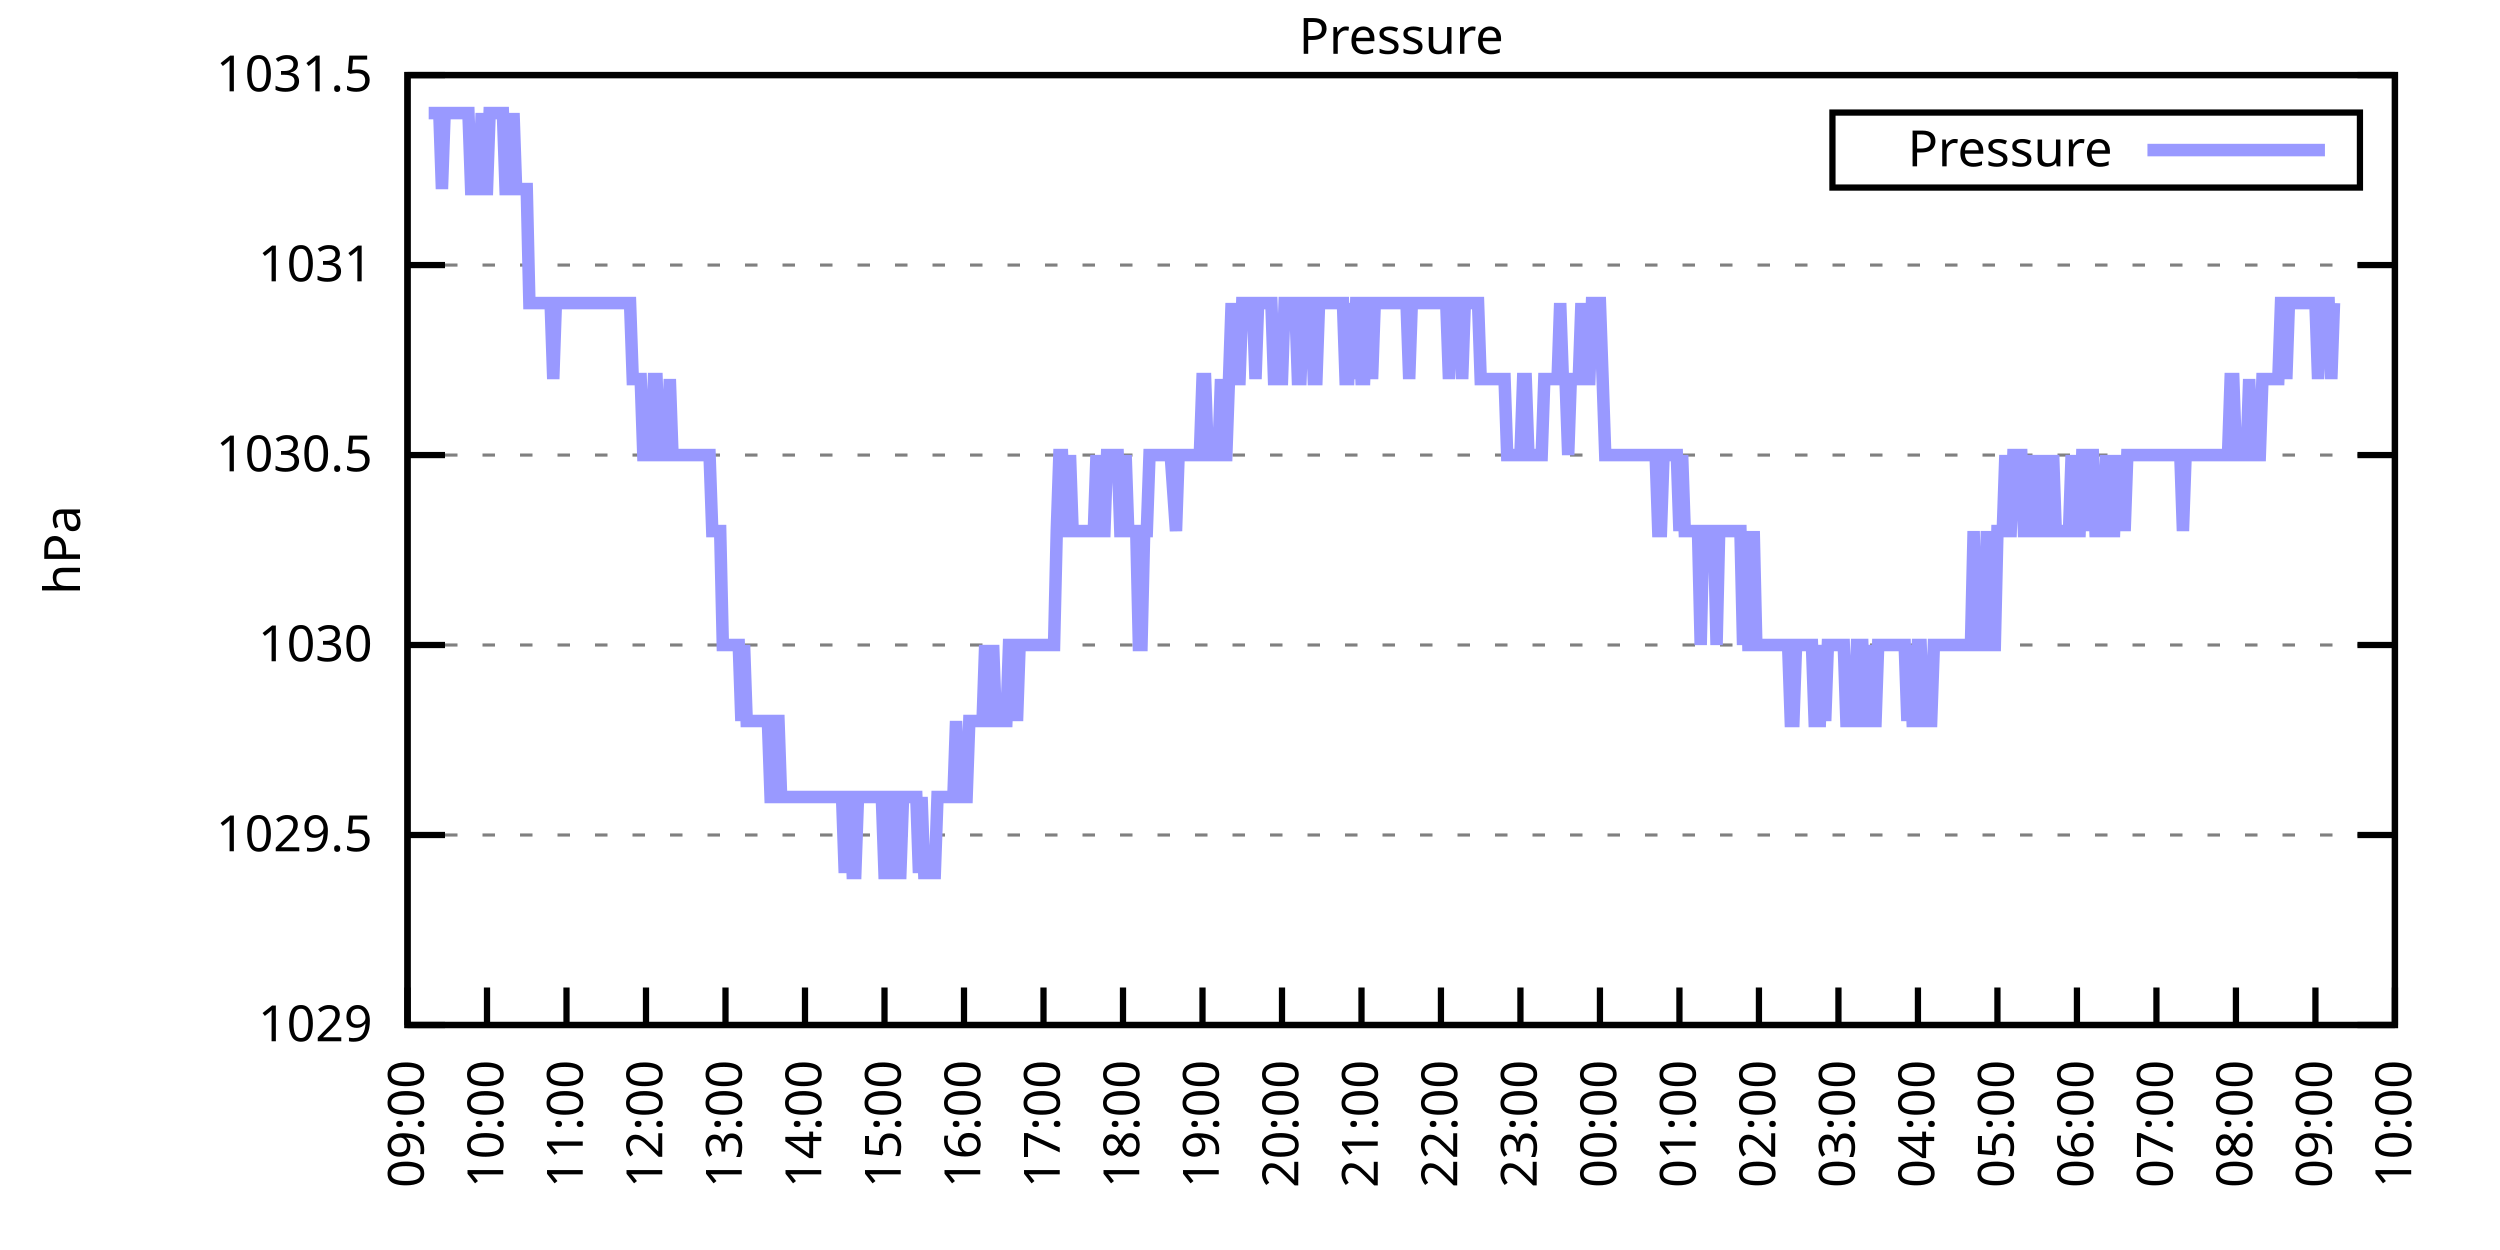
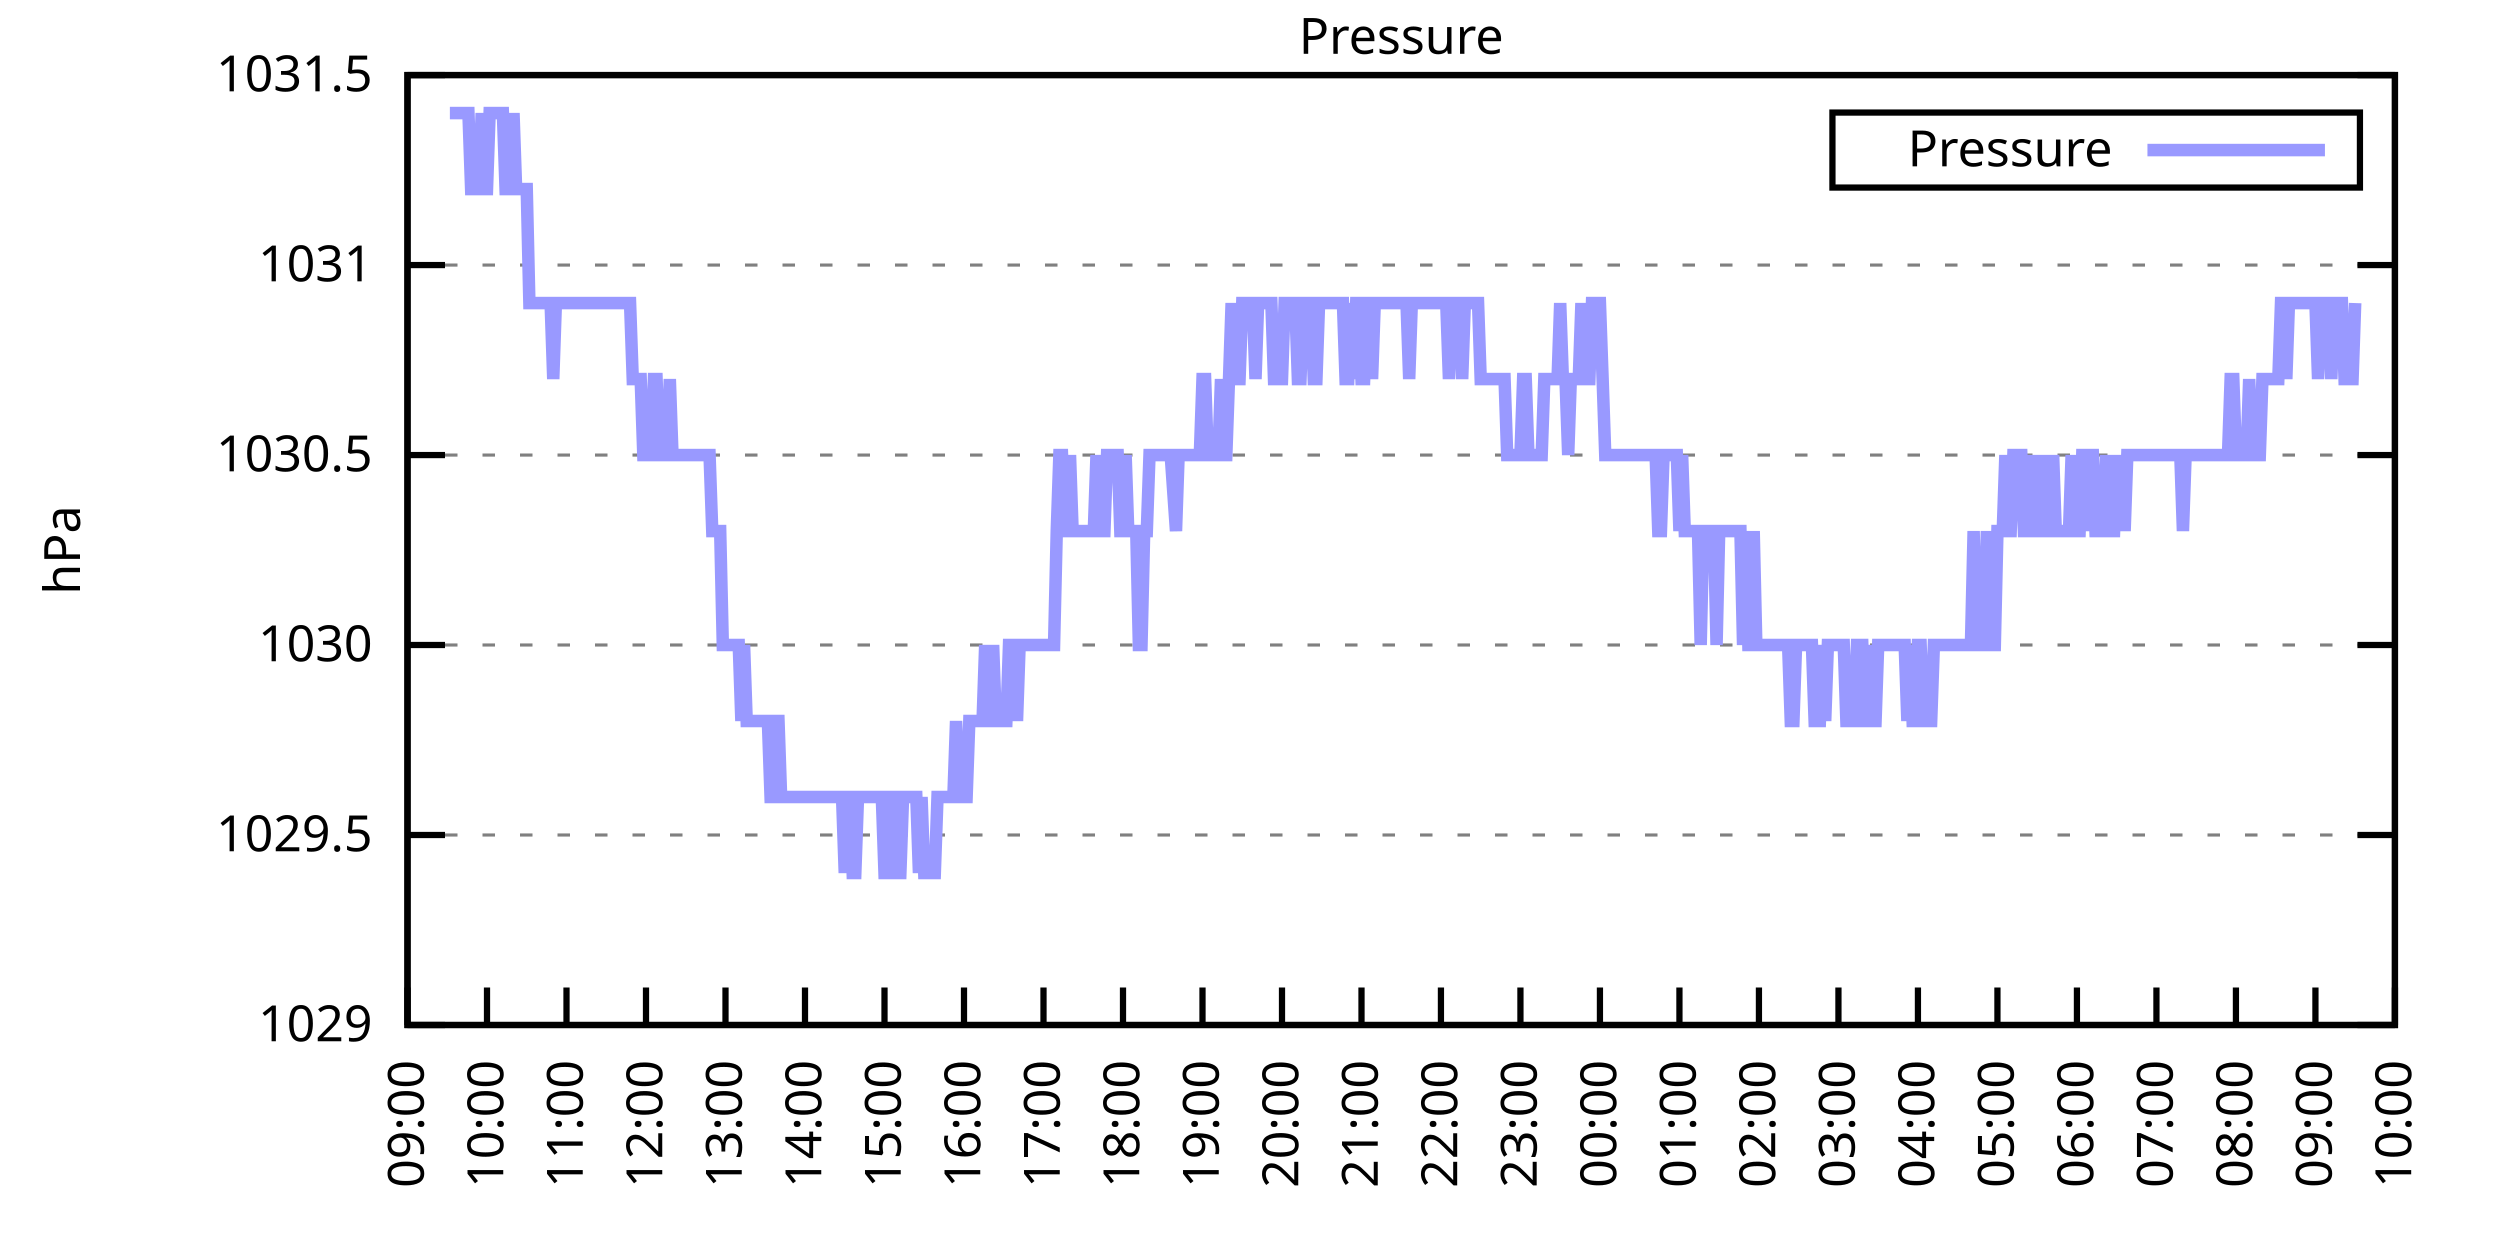
<svg xmlns="http://www.w3.org/2000/svg" xmlns:xlink="http://www.w3.org/1999/xlink" width="400" height="200" viewBox="0 0 400 200">
  <g id="gnuplot_canvas">
    <rect x="0" y="0" width="400" height="200" fill="none" />
    <defs>
      <circle id="gpDot" r="0.5" stroke-width="0.5" stroke="currentColor" />
      <path id="gpPt0" stroke-width="0.333" stroke="currentColor" d="M-1,0 h2 M0,-1 v2" />
      <path id="gpPt1" stroke-width="0.333" stroke="currentColor" d="M-1,-1 L1,1 M1,-1 L-1,1" />
      <path id="gpPt2" stroke-width="0.333" stroke="currentColor" d="M-1,0 L1,0 M0,-1 L0,1 M-1,-1 L1,1 M-1,1 L1,-1" />
      <rect id="gpPt3" stroke-width="0.333" stroke="currentColor" x="-1" y="-1" width="2" height="2" />
      <rect id="gpPt4" stroke-width="0.333" stroke="currentColor" fill="currentColor" x="-1" y="-1" width="2" height="2" />
      <circle id="gpPt5" stroke-width="0.333" stroke="currentColor" cx="0" cy="0" r="1" />
      <use xlink:href="#gpPt5" id="gpPt6" fill="currentColor" stroke="none" />
      <path id="gpPt7" stroke-width="0.333" stroke="currentColor" d="M0,-1.33 L-1.33,0.67 L1.33,0.67 z" />
      <use xlink:href="#gpPt7" id="gpPt8" fill="currentColor" stroke="none" />
      <use xlink:href="#gpPt7" id="gpPt9" stroke="currentColor" transform="rotate(180)" />
      <use xlink:href="#gpPt9" id="gpPt10" fill="currentColor" stroke="none" />
      <use xlink:href="#gpPt3" id="gpPt11" stroke="currentColor" transform="rotate(45)" />
      <use xlink:href="#gpPt11" id="gpPt12" fill="currentColor" stroke="none" />
      <path id="gpPt13" stroke-width="0.333" stroke="currentColor" d="M0,1.330 L1.265,0.411 L0.782,-1.067 L-0.782,-1.076 L-1.265,0.411 z" />
      <use xlink:href="#gpPt13" id="gpPt14" fill="currentColor" stroke="none" />
      <filter id="textbox" filterUnits="objectBoundingBox" x="0" y="0" height="1" width="1">
        <feFlood flood-color="white" flood-opacity="1" result="bgnd" />
        <feComposite in="SourceGraphic" in2="bgnd" operator="atop" />
      </filter>
      <filter id="greybox" filterUnits="objectBoundingBox" x="0" y="0" height="1" width="1">
        <feFlood flood-color="lightgrey" flood-opacity="1" result="grey" />
        <feComposite in="SourceGraphic" in2="grey" operator="atop" />
      </filter>
    </defs>
    <g fill="none" color="white" stroke="currentColor" stroke-width="1.00" stroke-linecap="butt" stroke-linejoin="miter">
</g>
    <g fill="none" color="black" stroke="currentColor" stroke-width="1.00" stroke-linecap="butt" stroke-linejoin="miter">
      <g stroke="none" shape-rendering="crispEdges">
        <polygon fill="rgb(255, 255, 255)" points="65.20,164.00 383.18,164.00 383.18,12.02 65.20,12.02 " />
      </g>
    </g>
    <g fill="none" color="black" stroke="currentColor" stroke-width="1.00" stroke-linecap="butt" stroke-linejoin="miter">
</g>
    <g fill="none" color="black" stroke="black" stroke-width="0.50" stroke-linecap="butt" stroke-linejoin="miter">
</g>
    <g fill="none" color="gray" stroke="currentColor" stroke-width="0.50" stroke-linecap="butt" stroke-linejoin="miter">
      <path stroke="gray" stroke-dasharray="2,4" class="gridline" d="M65.20,164.00 L383.19,164.00  " />
    </g>
    <g fill="none" color="gray" stroke="gray" stroke-width="1.00" stroke-linecap="butt" stroke-linejoin="miter">
</g>
    <g fill="none" color="black" stroke="currentColor" stroke-width="1.00" stroke-linecap="butt" stroke-linejoin="miter">
      <path stroke="black" d="M65.20,164.00 L71.20,164.00 M383.19,164.00 L377.19,164.00  " />
      <g transform="translate(59.60,166.60)" stroke="none" fill="black" font-family="Sans" font-size="8.00" text-anchor="end">
        <text>
          <tspan font-family="Sans"> 1029</tspan>
        </text>
      </g>
    </g>
    <g fill="none" color="black" stroke="currentColor" stroke-width="1.00" stroke-linecap="butt" stroke-linejoin="miter">
</g>
    <g fill="none" color="black" stroke="black" stroke-width="0.50" stroke-linecap="butt" stroke-linejoin="miter">
</g>
    <g fill="none" color="gray" stroke="currentColor" stroke-width="0.50" stroke-linecap="butt" stroke-linejoin="miter">
      <path stroke="gray" stroke-dasharray="2,4" class="gridline" d="M65.20,133.60 L383.19,133.60  " />
    </g>
    <g fill="none" color="gray" stroke="gray" stroke-width="1.00" stroke-linecap="butt" stroke-linejoin="miter">
</g>
    <g fill="none" color="black" stroke="currentColor" stroke-width="1.00" stroke-linecap="butt" stroke-linejoin="miter">
      <path stroke="black" d="M65.20,133.60 L71.20,133.60 M383.19,133.60 L377.19,133.60  " />
      <g transform="translate(59.60,136.20)" stroke="none" fill="black" font-family="Sans" font-size="8.00" text-anchor="end">
        <text>
          <tspan font-family="Sans"> 1029.5</tspan>
        </text>
      </g>
    </g>
    <g fill="none" color="black" stroke="currentColor" stroke-width="1.00" stroke-linecap="butt" stroke-linejoin="miter">
</g>
    <g fill="none" color="black" stroke="black" stroke-width="0.50" stroke-linecap="butt" stroke-linejoin="miter">
</g>
    <g fill="none" color="gray" stroke="currentColor" stroke-width="0.50" stroke-linecap="butt" stroke-linejoin="miter">
      <path stroke="gray" stroke-dasharray="2,4" class="gridline" d="M65.20,103.20 L383.19,103.20  " />
    </g>
    <g fill="none" color="gray" stroke="gray" stroke-width="1.00" stroke-linecap="butt" stroke-linejoin="miter">
</g>
    <g fill="none" color="black" stroke="currentColor" stroke-width="1.00" stroke-linecap="butt" stroke-linejoin="miter">
      <path stroke="black" d="M65.20,103.20 L71.20,103.20 M383.19,103.20 L377.19,103.20  " />
      <g transform="translate(59.60,105.80)" stroke="none" fill="black" font-family="Sans" font-size="8.00" text-anchor="end">
        <text>
          <tspan font-family="Sans"> 1030</tspan>
        </text>
      </g>
    </g>
    <g fill="none" color="black" stroke="currentColor" stroke-width="1.00" stroke-linecap="butt" stroke-linejoin="miter">
</g>
    <g fill="none" color="black" stroke="black" stroke-width="0.50" stroke-linecap="butt" stroke-linejoin="miter">
</g>
    <g fill="none" color="gray" stroke="currentColor" stroke-width="0.50" stroke-linecap="butt" stroke-linejoin="miter">
      <path stroke="gray" stroke-dasharray="2,4" class="gridline" d="M65.20,72.81 L383.19,72.81  " />
    </g>
    <g fill="none" color="gray" stroke="gray" stroke-width="1.00" stroke-linecap="butt" stroke-linejoin="miter">
</g>
    <g fill="none" color="black" stroke="currentColor" stroke-width="1.00" stroke-linecap="butt" stroke-linejoin="miter">
      <path stroke="black" d="M65.20,72.81 L71.20,72.81 M383.19,72.81 L377.19,72.81  " />
      <g transform="translate(59.60,75.41)" stroke="none" fill="black" font-family="Sans" font-size="8.00" text-anchor="end">
        <text>
          <tspan font-family="Sans"> 1030.5</tspan>
        </text>
      </g>
    </g>
    <g fill="none" color="black" stroke="currentColor" stroke-width="1.00" stroke-linecap="butt" stroke-linejoin="miter">
</g>
    <g fill="none" color="black" stroke="black" stroke-width="0.50" stroke-linecap="butt" stroke-linejoin="miter">
</g>
    <g fill="none" color="gray" stroke="currentColor" stroke-width="0.50" stroke-linecap="butt" stroke-linejoin="miter">
      <path stroke="gray" stroke-dasharray="2,4" class="gridline" d="M65.20,42.41 L383.19,42.41  " />
    </g>
    <g fill="none" color="gray" stroke="gray" stroke-width="1.00" stroke-linecap="butt" stroke-linejoin="miter">
</g>
    <g fill="none" color="black" stroke="currentColor" stroke-width="1.00" stroke-linecap="butt" stroke-linejoin="miter">
      <path stroke="black" d="M65.20,42.41 L71.20,42.41 M383.19,42.41 L377.19,42.41  " />
      <g transform="translate(59.60,45.01)" stroke="none" fill="black" font-family="Sans" font-size="8.00" text-anchor="end">
        <text>
          <tspan font-family="Sans"> 1031</tspan>
        </text>
      </g>
    </g>
    <g fill="none" color="black" stroke="currentColor" stroke-width="1.00" stroke-linecap="butt" stroke-linejoin="miter">
</g>
    <g fill="none" color="black" stroke="black" stroke-width="0.50" stroke-linecap="butt" stroke-linejoin="miter">
</g>
    <g fill="none" color="gray" stroke="currentColor" stroke-width="0.50" stroke-linecap="butt" stroke-linejoin="miter">
      <path stroke="gray" stroke-dasharray="2,4" class="gridline" d="M65.20,12.01 L383.19,12.01  " />
    </g>
    <g fill="none" color="gray" stroke="gray" stroke-width="1.00" stroke-linecap="butt" stroke-linejoin="miter">
</g>
    <g fill="none" color="black" stroke="currentColor" stroke-width="1.00" stroke-linecap="butt" stroke-linejoin="miter">
      <path stroke="black" d="M65.20,12.01 L71.20,12.01 M383.19,12.01 L377.19,12.01  " />
      <g transform="translate(59.60,14.61)" stroke="none" fill="black" font-family="Sans" font-size="8.00" text-anchor="end">
        <text>
          <tspan font-family="Sans"> 1031.5</tspan>
        </text>
      </g>
    </g>
    <g fill="none" color="black" stroke="currentColor" stroke-width="1.00" stroke-linecap="butt" stroke-linejoin="miter">
      <path stroke="black" d="M65.20,164.00 L65.20,158.00  " />
      <g transform="translate(67.80,169.60) rotate(270.00)" stroke="none" fill="black" font-family="Sans" font-size="8.00" text-anchor="end">
        <text>
          <tspan font-family="Sans">09:00</tspan>
        </text>
      </g>
    </g>
    <g fill="none" color="black" stroke="currentColor" stroke-width="1.00" stroke-linecap="butt" stroke-linejoin="miter">
      <path stroke="black" d="M77.92,164.00 L77.92,158.00  " />
      <g transform="translate(80.52,169.60) rotate(270.00)" stroke="none" fill="black" font-family="Sans" font-size="8.00" text-anchor="end">
        <text>
          <tspan font-family="Sans">10:00</tspan>
        </text>
      </g>
    </g>
    <g fill="none" color="black" stroke="currentColor" stroke-width="1.00" stroke-linecap="butt" stroke-linejoin="miter">
      <path stroke="black" d="M90.64,164.00 L90.64,158.00  " />
      <g transform="translate(93.24,169.60) rotate(270.00)" stroke="none" fill="black" font-family="Sans" font-size="8.00" text-anchor="end">
        <text>
          <tspan font-family="Sans">11:00</tspan>
        </text>
      </g>
    </g>
    <g fill="none" color="black" stroke="currentColor" stroke-width="1.00" stroke-linecap="butt" stroke-linejoin="miter">
      <path stroke="black" d="M103.36,164.00 L103.36,158.00  " />
      <g transform="translate(105.96,169.60) rotate(270.00)" stroke="none" fill="black" font-family="Sans" font-size="8.00" text-anchor="end">
        <text>
          <tspan font-family="Sans">12:00</tspan>
        </text>
      </g>
    </g>
    <g fill="none" color="black" stroke="currentColor" stroke-width="1.00" stroke-linecap="butt" stroke-linejoin="miter">
      <path stroke="black" d="M116.08,164.00 L116.08,158.00  " />
      <g transform="translate(118.68,169.60) rotate(270.00)" stroke="none" fill="black" font-family="Sans" font-size="8.00" text-anchor="end">
        <text>
          <tspan font-family="Sans">13:00</tspan>
        </text>
      </g>
    </g>
    <g fill="none" color="black" stroke="currentColor" stroke-width="1.00" stroke-linecap="butt" stroke-linejoin="miter">
      <path stroke="black" d="M128.80,164.00 L128.80,158.00  " />
      <g transform="translate(131.40,169.60) rotate(270.00)" stroke="none" fill="black" font-family="Sans" font-size="8.00" text-anchor="end">
        <text>
          <tspan font-family="Sans">14:00</tspan>
        </text>
      </g>
    </g>
    <g fill="none" color="black" stroke="currentColor" stroke-width="1.00" stroke-linecap="butt" stroke-linejoin="miter">
      <path stroke="black" d="M141.52,164.00 L141.52,158.00  " />
      <g transform="translate(144.12,169.60) rotate(270.00)" stroke="none" fill="black" font-family="Sans" font-size="8.00" text-anchor="end">
        <text>
          <tspan font-family="Sans">15:00</tspan>
        </text>
      </g>
    </g>
    <g fill="none" color="black" stroke="currentColor" stroke-width="1.00" stroke-linecap="butt" stroke-linejoin="miter">
      <path stroke="black" d="M154.24,164.00 L154.24,158.00  " />
      <g transform="translate(156.84,169.60) rotate(270.00)" stroke="none" fill="black" font-family="Sans" font-size="8.00" text-anchor="end">
        <text>
          <tspan font-family="Sans">16:00</tspan>
        </text>
      </g>
    </g>
    <g fill="none" color="black" stroke="currentColor" stroke-width="1.00" stroke-linecap="butt" stroke-linejoin="miter">
      <path stroke="black" d="M166.96,164.00 L166.96,158.00  " />
      <g transform="translate(169.56,169.60) rotate(270.00)" stroke="none" fill="black" font-family="Sans" font-size="8.00" text-anchor="end">
        <text>
          <tspan font-family="Sans">17:00</tspan>
        </text>
      </g>
    </g>
    <g fill="none" color="black" stroke="currentColor" stroke-width="1.00" stroke-linecap="butt" stroke-linejoin="miter">
      <path stroke="black" d="M179.68,164.00 L179.68,158.00  " />
      <g transform="translate(182.28,169.60) rotate(270.00)" stroke="none" fill="black" font-family="Sans" font-size="8.00" text-anchor="end">
        <text>
          <tspan font-family="Sans">18:00</tspan>
        </text>
      </g>
    </g>
    <g fill="none" color="black" stroke="currentColor" stroke-width="1.00" stroke-linecap="butt" stroke-linejoin="miter">
      <path stroke="black" d="M192.40,164.00 L192.40,158.00  " />
      <g transform="translate(195.00,169.60) rotate(270.00)" stroke="none" fill="black" font-family="Sans" font-size="8.00" text-anchor="end">
        <text>
          <tspan font-family="Sans">19:00</tspan>
        </text>
      </g>
    </g>
    <g fill="none" color="black" stroke="currentColor" stroke-width="1.00" stroke-linecap="butt" stroke-linejoin="miter">
      <path stroke="black" d="M205.12,164.00 L205.12,158.00  " />
      <g transform="translate(207.72,169.60) rotate(270.00)" stroke="none" fill="black" font-family="Sans" font-size="8.00" text-anchor="end">
        <text>
          <tspan font-family="Sans">20:00</tspan>
        </text>
      </g>
    </g>
    <g fill="none" color="black" stroke="currentColor" stroke-width="1.00" stroke-linecap="butt" stroke-linejoin="miter">
      <path stroke="black" d="M217.84,164.00 L217.84,158.00  " />
      <g transform="translate(220.44,169.60) rotate(270.00)" stroke="none" fill="black" font-family="Sans" font-size="8.00" text-anchor="end">
        <text>
          <tspan font-family="Sans">21:00</tspan>
        </text>
      </g>
    </g>
    <g fill="none" color="black" stroke="currentColor" stroke-width="1.00" stroke-linecap="butt" stroke-linejoin="miter">
      <path stroke="black" d="M230.55,164.00 L230.55,158.00  " />
      <g transform="translate(233.15,169.60) rotate(270.00)" stroke="none" fill="black" font-family="Sans" font-size="8.00" text-anchor="end">
        <text>
          <tspan font-family="Sans">22:00</tspan>
        </text>
      </g>
    </g>
    <g fill="none" color="black" stroke="currentColor" stroke-width="1.00" stroke-linecap="butt" stroke-linejoin="miter">
      <path stroke="black" d="M243.27,164.00 L243.27,158.00  " />
      <g transform="translate(245.87,169.60) rotate(270.00)" stroke="none" fill="black" font-family="Sans" font-size="8.00" text-anchor="end">
        <text>
          <tspan font-family="Sans">23:00</tspan>
        </text>
      </g>
    </g>
    <g fill="none" color="black" stroke="currentColor" stroke-width="1.00" stroke-linecap="butt" stroke-linejoin="miter">
      <path stroke="black" d="M255.99,164.00 L255.99,158.00  " />
      <g transform="translate(258.59,169.60) rotate(270.00)" stroke="none" fill="black" font-family="Sans" font-size="8.00" text-anchor="end">
        <text>
          <tspan font-family="Sans">00:00</tspan>
        </text>
      </g>
    </g>
    <g fill="none" color="black" stroke="currentColor" stroke-width="1.00" stroke-linecap="butt" stroke-linejoin="miter">
      <path stroke="black" d="M268.71,164.00 L268.71,158.00  " />
      <g transform="translate(271.31,169.60) rotate(270.00)" stroke="none" fill="black" font-family="Sans" font-size="8.00" text-anchor="end">
        <text>
          <tspan font-family="Sans">01:00</tspan>
        </text>
      </g>
    </g>
    <g fill="none" color="black" stroke="currentColor" stroke-width="1.00" stroke-linecap="butt" stroke-linejoin="miter">
      <path stroke="black" d="M281.43,164.00 L281.43,158.00  " />
      <g transform="translate(284.03,169.60) rotate(270.00)" stroke="none" fill="black" font-family="Sans" font-size="8.00" text-anchor="end">
        <text>
          <tspan font-family="Sans">02:00</tspan>
        </text>
      </g>
    </g>
    <g fill="none" color="black" stroke="currentColor" stroke-width="1.00" stroke-linecap="butt" stroke-linejoin="miter">
      <path stroke="black" d="M294.15,164.00 L294.15,158.00  " />
      <g transform="translate(296.75,169.60) rotate(270.00)" stroke="none" fill="black" font-family="Sans" font-size="8.00" text-anchor="end">
        <text>
          <tspan font-family="Sans">03:00</tspan>
        </text>
      </g>
    </g>
    <g fill="none" color="black" stroke="currentColor" stroke-width="1.00" stroke-linecap="butt" stroke-linejoin="miter">
      <path stroke="black" d="M306.87,164.00 L306.87,158.00  " />
      <g transform="translate(309.47,169.60) rotate(270.00)" stroke="none" fill="black" font-family="Sans" font-size="8.00" text-anchor="end">
        <text>
          <tspan font-family="Sans">04:00</tspan>
        </text>
      </g>
    </g>
    <g fill="none" color="black" stroke="currentColor" stroke-width="1.00" stroke-linecap="butt" stroke-linejoin="miter">
      <path stroke="black" d="M319.59,164.00 L319.59,158.00  " />
      <g transform="translate(322.19,169.60) rotate(270.00)" stroke="none" fill="black" font-family="Sans" font-size="8.00" text-anchor="end">
        <text>
          <tspan font-family="Sans">05:00</tspan>
        </text>
      </g>
    </g>
    <g fill="none" color="black" stroke="currentColor" stroke-width="1.00" stroke-linecap="butt" stroke-linejoin="miter">
      <path stroke="black" d="M332.31,164.00 L332.31,158.00  " />
      <g transform="translate(334.91,169.60) rotate(270.00)" stroke="none" fill="black" font-family="Sans" font-size="8.00" text-anchor="end">
        <text>
          <tspan font-family="Sans">06:00</tspan>
        </text>
      </g>
    </g>
    <g fill="none" color="black" stroke="currentColor" stroke-width="1.00" stroke-linecap="butt" stroke-linejoin="miter">
      <path stroke="black" d="M345.03,164.00 L345.03,158.00  " />
      <g transform="translate(347.63,169.60) rotate(270.00)" stroke="none" fill="black" font-family="Sans" font-size="8.00" text-anchor="end">
        <text>
          <tspan font-family="Sans">07:00</tspan>
        </text>
      </g>
    </g>
    <g fill="none" color="black" stroke="currentColor" stroke-width="1.00" stroke-linecap="butt" stroke-linejoin="miter">
      <path stroke="black" d="M357.75,164.00 L357.75,158.00  " />
      <g transform="translate(360.35,169.60) rotate(270.00)" stroke="none" fill="black" font-family="Sans" font-size="8.00" text-anchor="end">
        <text>
          <tspan font-family="Sans">08:00</tspan>
        </text>
      </g>
    </g>
    <g fill="none" color="black" stroke="currentColor" stroke-width="1.00" stroke-linecap="butt" stroke-linejoin="miter">
      <path stroke="black" d="M370.47,164.00 L370.47,158.00  " />
      <g transform="translate(373.07,169.60) rotate(270.00)" stroke="none" fill="black" font-family="Sans" font-size="8.00" text-anchor="end">
        <text>
          <tspan font-family="Sans">09:00</tspan>
        </text>
      </g>
    </g>
    <g fill="none" color="black" stroke="currentColor" stroke-width="1.00" stroke-linecap="butt" stroke-linejoin="miter">
      <path stroke="black" d="M383.19,164.00 L383.19,158.00  " />
      <g transform="translate(385.79,169.60) rotate(270.00)" stroke="none" fill="black" font-family="Sans" font-size="8.00" text-anchor="end">
        <text>
          <tspan font-family="Sans">10:00</tspan>
        </text>
      </g>
    </g>
    <g fill="none" color="black" stroke="currentColor" stroke-width="1.00" stroke-linecap="butt" stroke-linejoin="miter">
</g>
    <g fill="none" color="black" stroke="currentColor" stroke-width="1.00" stroke-linecap="butt" stroke-linejoin="miter">
      <path stroke="black" d="M65.20,12.01 L65.20,164.00 L383.19,164.00 L383.19,12.01 L65.20,12.01 Z  " />
    </g>
    <g fill="none" color="black" stroke="currentColor" stroke-width="1.00" stroke-linecap="butt" stroke-linejoin="miter">
</g>
    <g fill="none" color="black" stroke="currentColor" stroke-width="1.00" stroke-linecap="butt" stroke-linejoin="miter">
      <path stroke="black" d="M293.19,30.01 L293.19,18.01 L377.59,18.01 L377.59,30.01 L293.19,30.01 Z  " />
    </g>
    <g id="Pressure_plot_1">
      <g fill="none" color="white" stroke="black" stroke-width="2.00" stroke-linecap="butt" stroke-linejoin="miter">
</g>
      <g fill="none" color="black" stroke="currentColor" stroke-width="2.00" stroke-linecap="butt" stroke-linejoin="miter">
        <g transform="translate(337.99,26.61)" stroke="none" fill="black" font-family="Sans" font-size="8.00" text-anchor="end">
          <text>
            <tspan font-family="Sans">Pressure</tspan>
          </text>
        </g>
      </g>
      <g fill="none" color="black" stroke="currentColor" stroke-width="2.00" stroke-linecap="butt" stroke-linejoin="miter">
-         <path stroke="rgb(153, 153, 255)" d="M343.59,24.01 L371.99,24.01 M68.59,18.09 L69.02,18.09 L69.44,18.09 L69.86,18.09 L70.29,18.09 L70.71,30.25   L71.14,18.09 L71.56,18.09 L71.98,18.09 L72.41,18.09 L72.83,18.09 L73.26,18.09 L73.68,18.09 L74.10,18.09   L74.53,18.09 L74.95,18.09 L75.38,30.25 L75.80,30.25 L76.22,30.25 L76.65,30.25 L77.07,18.09 L77.50,30.25   L77.92,30.25 L78.34,18.09 L78.77,18.09 L79.19,18.09 L79.62,18.09 L80.04,18.09 L80.46,18.09 L80.89,30.25   L81.31,30.25 L81.74,30.25 L82.16,18.09 L82.58,30.25 L83.01,30.25 L83.43,30.25 L83.86,30.25 L84.28,30.25   L84.70,48.49 L85.13,48.49 L85.55,48.49 L85.98,48.49 L86.40,48.49 L86.82,48.49 L87.25,48.49 L87.67,48.49   L88.10,48.49 L88.52,60.65 L88.94,48.49 L89.37,48.49 L89.79,48.49 L90.22,48.49 L90.64,48.49 L91.06,48.49   L91.49,48.49 L91.91,48.49 L92.34,48.49 L92.76,48.49 L93.18,48.49 L93.61,48.49 L94.03,48.49 L94.46,48.49   L94.88,48.49 L95.30,48.49 L95.73,48.49 L96.15,48.49 L96.58,48.49 L97.00,48.49 L97.42,48.49 L97.85,48.49   L98.27,48.49 L98.69,48.49 L99.12,48.49 L99.54,48.49 L99.97,48.49 L100.39,48.49 L100.81,48.49 L101.24,60.65   L101.66,60.65 L102.09,60.65 L102.51,60.65 L102.93,72.81 L103.36,72.81 L103.78,72.81 L104.21,72.81 L104.63,60.65   L105.05,60.65 L105.48,72.81 L105.90,72.81 L106.33,72.81 L106.75,72.81 L107.17,60.65 L107.60,72.81 L108.02,72.81   L108.45,72.81 L108.87,72.81 L109.29,72.81 L109.72,72.81 L110.14,72.81 L110.57,72.81 L110.99,72.81 L111.41,72.81   L111.84,72.81 L112.26,72.81 L112.69,72.81 L113.11,72.81 L113.53,72.81 L113.96,84.97 L114.38,84.97 L114.81,84.97   L115.23,84.97 L115.65,103.20 L116.08,103.20 L116.50,103.20 L116.93,103.20 L117.35,103.20 L117.77,103.20 L118.20,103.20   L118.62,115.36 L119.05,103.20 L119.47,115.36 L119.89,115.36 L120.32,115.36 L120.74,115.36 L121.17,115.36 L121.59,115.36   L122.01,115.36 L122.44,115.36 L122.86,115.36 L123.29,127.52 L123.71,127.52 L124.13,115.36 L124.56,115.36 L124.98,127.52   L125.41,127.52 L125.83,127.52 L126.25,127.52 L126.68,127.52 L127.10,127.52 L127.53,127.52 L127.95,127.52 L128.37,127.52   L128.80,127.52 L129.22,127.52 L129.65,127.52 L130.07,127.52 L130.49,127.52 L130.92,127.52 L131.34,127.52 L131.77,127.52   L132.19,127.52 L132.61,127.52 L133.04,127.52 L133.46,127.52 L133.89,127.52 L134.31,127.52 L134.73,127.52 L135.16,139.68   L135.58,127.52 L136.01,127.52 L136.43,139.68 L136.85,139.68 L137.28,127.52 L137.70,127.52 L138.13,127.52 L138.55,127.52   L138.97,127.52 L139.40,127.52 L139.82,127.52 L140.25,127.52 L140.67,127.52 L141.09,127.52 L141.52,139.68 L141.94,139.68   L142.37,127.52 L142.79,127.52 L143.21,139.68 L143.64,139.68 L144.06,139.68 L144.49,127.52 L144.91,127.52 L145.33,127.52   L145.76,127.52 L146.18,127.52 L146.61,127.52 L147.03,139.68 L147.45,127.52 L147.88,139.68 L148.30,139.68 L148.73,139.68   L149.15,139.68 L149.57,139.68 L150.00,127.52 L150.42,127.52 L150.85,127.52 L151.27,127.52 L151.69,127.52 L152.12,127.52   L152.54,127.52 L152.97,115.36 L153.39,127.52 L153.81,127.52 L154.24,127.52 L154.66,127.52 L155.09,115.36 L155.51,115.36   L155.93,115.36 L156.36,115.36 L156.78,115.36 L157.21,115.36 L157.63,103.20 L158.05,115.36 L158.48,115.36 L158.90,103.20   L159.33,115.36 L159.75,115.36 L160.17,115.36 L160.60,115.36 L161.02,115.36 L161.44,103.20 L161.87,103.20 L162.29,103.20   L162.72,115.36 L163.14,103.20 L163.56,103.20 L163.99,103.20 L164.41,103.20 L164.84,103.20 L165.26,103.20 L165.68,103.20   L166.11,103.20 L166.53,103.20 L166.96,103.20 L167.38,103.20 L167.80,103.20 L168.23,103.20 L168.65,103.20 L169.08,84.97   L169.50,72.81 L169.92,72.81 L170.35,84.97 L170.77,84.97 L171.20,72.81 L171.62,84.97 L172.04,84.97 L172.47,84.97   L172.89,84.97 L173.32,84.97 L173.74,84.97 L174.16,84.97 L174.59,84.97 L175.01,84.97 L175.44,72.81 L175.86,84.97   L176.28,84.97 L176.71,84.97 L177.13,72.81 L177.56,72.81 L177.98,72.81 L178.40,72.81 L178.83,72.81 L179.25,84.97   L179.68,84.97 L180.10,72.81 L180.52,84.97 L180.95,84.97 L181.37,84.97 L181.80,84.97 L182.22,103.20 L182.64,103.20   L183.07,84.97 L183.49,84.97 L183.92,72.81 L184.34,72.81 L184.76,72.81 L185.82,72.81 L186.46,72.81 L186.88,72.81   L187.31,72.81 L188.16,84.97 L188.58,72.81 L189.00,72.81 L189.43,72.81 L189.85,72.81 L190.28,72.81 L190.70,72.81   L191.12,72.81 L191.55,72.81 L191.97,72.81 L192.40,60.65 L192.82,60.65 L193.24,72.81 L193.67,72.81 L194.09,72.81   L194.52,72.81 L194.94,72.81 L195.36,60.65 L195.79,72.81 L196.21,72.81 L196.64,60.65 L197.06,48.49 L197.48,60.65   L197.91,60.65 L198.33,60.65 L198.76,48.49 L199.18,48.49 L199.60,48.49 L200.03,48.49 L200.45,48.49 L200.88,60.65   L201.30,48.49 L201.72,48.49 L202.15,48.49 L202.57,48.49 L203.00,48.49 L203.42,48.49 L203.84,60.65 L204.27,60.65   L204.69,60.65 L205.12,60.65 L205.54,48.49 L205.96,48.49 L206.39,48.49 L206.81,48.49 L207.24,48.49 L207.66,60.65   L208.08,60.65 L208.51,48.49 L208.93,48.49 L209.36,48.49 L209.78,48.49 L210.20,60.65 L210.63,60.65 L211.05,48.49   L211.48,48.49 L211.90,48.49 L212.32,48.49 L212.75,48.49 L213.17,48.49 L213.60,48.49 L214.02,48.49 L214.44,48.49   L214.87,48.49 L215.29,60.65 L215.72,60.65 L216.14,48.49 L216.56,60.65 L216.99,48.49 L217.41,48.49 L217.84,60.65   L218.26,60.65 L218.68,48.49 L219.11,48.49 L219.53,60.65 L219.96,48.49 L220.38,48.49 L220.80,48.49 L221.23,48.49   L221.65,48.49 L222.08,48.49 L222.50,48.49 L222.92,48.49 L223.35,48.49 L223.77,48.49 L224.20,48.49 L224.62,48.49   L225.04,48.49 L225.47,60.65 L225.89,48.49 L226.31,48.49 L226.74,48.49 L227.16,48.49 L227.59,48.49 L228.01,48.49   L228.43,48.49 L228.86,48.49 L229.28,48.49 L229.71,48.49 L230.13,48.49 L230.55,48.49 L230.98,48.49 L231.40,48.49   L231.83,60.65 L232.25,48.49 L232.67,48.49 L233.10,48.49 L233.52,48.49 L233.95,60.65 L234.37,48.49 L234.79,48.49   L235.22,48.49 L235.64,48.49 L236.07,48.49 L236.49,48.49 L236.91,60.65 L237.34,60.65 L237.76,60.65 L238.19,60.65   L238.61,60.65 L239.03,60.65 L239.46,60.65 L239.88,60.65 L240.31,60.65 L240.73,60.65 L241.15,72.81 L241.58,72.81   L242.00,72.81 L242.43,72.81 L242.85,72.81 L243.27,72.81 L243.70,60.65 L244.12,60.65 L244.55,72.81 L244.97,72.81   L245.39,72.81 L245.82,72.81 L246.24,72.81 L246.67,72.81 L247.09,60.65 L247.51,60.65 L247.94,60.65 L248.36,60.65   L248.79,60.65 L249.21,60.65 L249.63,48.49 L250.06,60.65 L250.48,60.65 L250.91,72.81 L251.33,60.65 L251.75,60.65   L252.18,60.65 L252.60,60.65 L253.03,48.49 L253.45,60.65 L253.87,60.65 L254.30,60.65 L254.72,48.49 L255.15,48.49   L255.57,48.49 L255.99,48.49 L256.42,60.65 L256.84,72.81 L257.27,72.81 L257.69,72.81 L258.11,72.81 L258.54,72.81   L258.96,72.81 L259.39,72.81 L259.81,72.81 L260.23,72.81 L260.66,72.81 L261.08,72.81 L261.51,72.81 L261.93,72.81   L262.35,72.81 L262.78,72.81 L263.20,72.81 L263.63,72.81 L264.05,72.81 L264.47,72.81 L264.90,72.81 L265.32,84.97   L265.75,84.97 L266.17,72.81 L266.59,72.81 L267.02,72.81 L267.44,72.81 L267.87,72.81 L268.29,72.81 L268.71,84.97   L269.14,72.81 L269.56,84.97 L269.99,84.97 L270.41,84.97 L270.83,84.97 L271.26,84.97 L271.68,84.97 L272.11,103.20   L272.53,84.97 L272.95,84.97 L273.38,84.97 L273.80,84.97 L274.23,84.97 L274.65,103.20 L275.07,84.97 L275.50,84.97   L275.92,84.97 L276.35,84.97 L276.77,84.97 L277.19,84.97 L277.62,84.97 L278.04,84.97 L278.47,84.97 L278.89,103.20   L279.31,84.97 L279.74,103.20 L280.16,103.20 L280.59,84.97 L281.01,103.20 L281.43,103.20 L281.86,103.20 L282.28,103.20   L282.71,103.20 L283.13,103.20 L283.55,103.20 L283.98,103.20 L284.40,103.20 L284.83,103.20 L285.25,103.20 L285.67,103.20   L286.10,103.20 L286.52,115.36 L286.95,115.36 L287.37,103.20 L287.79,103.20 L288.22,103.20 L288.64,103.20 L289.06,103.20   L289.49,103.20 L289.91,103.20 L290.34,115.36 L290.76,115.36 L291.18,115.36 L291.61,103.20 L292.03,115.36 L292.46,103.20   L292.88,103.20 L293.30,103.20 L293.73,103.20 L294.15,103.20 L294.58,103.20 L295.00,103.20 L295.42,115.36 L295.85,115.36   L296.27,115.36 L296.70,115.36 L297.12,103.20 L297.54,103.20 L297.97,103.20 L298.39,115.36 L298.82,115.36 L299.24,103.20   L299.66,115.36 L300.09,115.36 L300.51,103.20 L300.94,103.20 L301.36,103.20 L301.78,103.20 L302.21,103.20 L302.63,103.20   L303.06,103.20 L303.48,103.20 L303.90,103.20 L304.33,103.20 L304.75,103.20 L305.18,115.36 L305.60,103.20 L306.02,115.36   L306.45,115.36 L306.87,103.20 L307.30,103.20 L307.72,115.36 L308.14,115.36 L308.57,115.36 L308.99,115.36 L309.42,103.20   L309.84,103.20 L310.26,103.20 L310.69,103.20 L311.11,103.20 L311.54,103.20 L311.96,103.20 L312.38,103.20 L312.81,103.20   L313.23,103.20 L313.66,103.20 L314.08,103.20 L314.50,103.20 L314.93,103.20 L315.35,103.20 L315.78,84.97 L316.20,103.20   L316.62,103.20 L317.05,103.20 L317.47,103.20 L317.90,84.97 L318.32,103.20 L318.74,103.20 L319.17,103.20 L319.59,84.97   L320.02,84.97 L320.44,84.97 L320.86,72.81 L321.29,84.97 L321.71,84.97 L322.14,72.81 L322.56,72.81 L322.98,72.81   L323.41,72.81 L323.83,84.97 L324.26,84.97 L324.68,84.97 L325.10,72.81 L325.53,84.97 L325.95,84.97 L326.38,72.81   L326.80,84.97 L327.22,84.97 L327.65,72.81 L328.07,84.97 L328.50,72.81 L328.92,84.97 L329.34,84.97 L329.77,84.97   L330.19,84.97 L330.62,84.97 L331.04,84.97 L331.46,72.81 L331.89,84.97 L332.31,84.97 L332.74,84.97 L333.16,72.81   L333.58,72.81 L334.01,84.97 L334.43,72.81 L334.86,72.81 L335.28,84.97 L335.70,84.97 L336.13,84.97 L336.55,84.97   L336.98,72.81 L337.40,84.97 L337.82,84.97 L338.25,84.97 L338.67,72.81 L339.10,84.97 L339.52,72.81 L339.94,84.97   L340.37,72.81 L340.79,72.81 L341.22,72.81 L341.64,72.81 L342.06,72.81 L342.49,72.81 L342.91,72.81 L343.34,72.81   L343.76,72.81 L344.18,72.81 L344.61,72.81 L345.03,72.81 L345.46,72.81 L345.88,72.81 L346.30,72.81 L346.73,72.81   L347.15,72.81 L347.58,72.81 L348.00,72.81 L348.42,72.81 L348.85,72.81 L349.27,84.97 L349.70,72.81 L350.12,72.81   L350.54,72.81 L350.97,72.81 L351.39,72.81 L351.81,72.81 L352.24,72.81 L352.66,72.81 L353.09,72.81 L353.51,72.81   L353.93,72.81 L354.36,72.81 L354.78,72.81 L355.21,72.81 L355.63,72.81 L356.05,72.81 L356.48,72.81 L356.90,60.65   L357.33,60.65 L357.75,72.81 L358.17,72.81 L358.60,72.81 L359.02,72.81 L359.45,72.81 L359.87,60.65 L360.29,72.81   L360.72,72.81 L361.14,72.81 L361.57,72.81 L361.99,60.65 L362.41,60.65 L362.84,60.65 L363.26,60.65 L363.69,60.65   L364.11,60.65 L364.53,60.65 L364.96,48.49 L365.38,48.49 L365.81,60.65 L366.23,48.49 L366.65,48.49 L367.08,48.49   L367.50,48.49 L367.93,48.49 L368.35,48.49 L368.77,48.49 L369.20,48.49 L369.62,48.49 L370.05,48.49 L370.47,48.49   L370.89,60.65 L371.32,48.49 L371.74,48.49 L372.17,48.49 L372.59,48.49 L373.01,60.65 L373.44,48.49  " />
+         <path stroke="rgb(153, 153, 255)" d="M343.59,24.01 L371.99,24.01 M71.98,18.09 L72.41,18.09 L72.83,18.09 L73.26,18.09 L73.68,18.09 L74.10,18.09   L74.53,18.09 L74.95,18.09 L75.38,30.25 L75.80,30.25 L76.22,30.25 L76.65,30.25 L77.07,18.09 L77.50,30.25   L77.92,30.25 L78.34,18.09 L78.77,18.09 L79.19,18.09 L79.62,18.09 L80.04,18.09 L80.46,18.09 L80.89,30.25   L81.31,30.25 L81.74,30.25 L82.16,18.09 L82.58,30.25 L83.01,30.25 L83.43,30.25 L83.86,30.25 L84.28,30.25   L84.70,48.49 L85.13,48.49 L85.55,48.49 L85.98,48.49 L86.40,48.49 L86.82,48.49 L87.25,48.49 L87.67,48.49   L88.10,48.49 L88.52,60.65 L88.94,48.49 L89.37,48.49 L89.79,48.49 L90.22,48.49 L90.64,48.49 L91.06,48.49   L91.49,48.49 L91.91,48.49 L92.34,48.49 L92.76,48.49 L93.18,48.49 L93.61,48.49 L94.03,48.49 L94.46,48.49   L94.88,48.49 L95.30,48.49 L95.73,48.49 L96.15,48.49 L96.58,48.49 L97.00,48.49 L97.42,48.49 L97.85,48.49   L98.27,48.49 L98.69,48.49 L99.12,48.49 L99.54,48.49 L99.97,48.49 L100.39,48.49 L100.81,48.49 L101.24,60.65   L101.66,60.65 L102.09,60.65 L102.51,60.65 L102.93,72.81 L103.36,72.81 L103.78,72.81 L104.21,72.81 L104.63,60.65   L105.05,60.65 L105.48,72.81 L105.90,72.81 L106.33,72.81 L106.75,72.81 L107.17,60.65 L107.60,72.81 L108.02,72.81   L108.45,72.81 L108.87,72.81 L109.29,72.81 L109.72,72.81 L110.14,72.81 L110.57,72.81 L110.99,72.81 L111.41,72.81   L111.84,72.81 L112.26,72.81 L112.69,72.81 L113.11,72.81 L113.53,72.81 L113.96,84.97 L114.38,84.97 L114.81,84.97   L115.23,84.97 L115.65,103.20 L116.08,103.20 L116.50,103.20 L116.93,103.20 L117.35,103.20 L117.77,103.20 L118.20,103.20   L118.62,115.36 L119.05,103.20 L119.47,115.36 L119.89,115.36 L120.32,115.36 L120.74,115.36 L121.17,115.36 L121.59,115.36   L122.01,115.36 L122.44,115.36 L122.86,115.36 L123.29,127.52 L123.71,127.52 L124.13,115.36 L124.56,115.36 L124.98,127.52   L125.41,127.52 L125.83,127.52 L126.25,127.52 L126.68,127.52 L127.10,127.52 L127.53,127.52 L127.95,127.52 L128.37,127.52   L128.80,127.52 L129.22,127.52 L129.65,127.52 L130.07,127.52 L130.49,127.52 L130.92,127.52 L131.34,127.52 L131.77,127.52   L132.19,127.52 L132.61,127.52 L133.04,127.52 L133.46,127.52 L133.89,127.52 L134.31,127.52 L134.73,127.52 L135.16,139.68   L135.58,127.52 L136.01,127.52 L136.43,139.68 L136.85,139.68 L137.28,127.52 L137.70,127.52 L138.13,127.52 L138.55,127.52   L138.97,127.52 L139.40,127.52 L139.82,127.52 L140.25,127.52 L140.67,127.52 L141.09,127.52 L141.52,139.68 L141.94,139.68   L142.37,127.52 L142.79,127.52 L143.21,139.68 L143.64,139.68 L144.06,139.68 L144.49,127.52 L144.91,127.52 L145.33,127.52   L145.76,127.52 L146.18,127.52 L146.61,127.52 L147.03,139.68 L147.45,127.52 L147.88,139.68 L148.30,139.68 L148.73,139.68   L149.15,139.68 L149.57,139.68 L150.00,127.52 L150.42,127.52 L150.85,127.52 L151.27,127.52 L151.69,127.52 L152.12,127.52   L152.54,127.52 L152.97,115.36 L153.39,127.52 L153.81,127.52 L154.24,127.52 L154.66,127.52 L155.09,115.36 L155.51,115.36   L155.93,115.36 L156.36,115.36 L156.78,115.36 L157.21,115.36 L157.63,103.20 L158.05,115.36 L158.48,115.36 L158.90,103.20   L159.33,115.36 L159.75,115.36 L160.17,115.36 L160.60,115.36 L161.02,115.36 L161.44,103.20 L161.87,103.20 L162.29,103.20   L162.72,115.36 L163.14,103.20 L163.56,103.20 L163.99,103.20 L164.41,103.20 L164.84,103.20 L165.26,103.20 L165.68,103.20   L166.11,103.20 L166.53,103.20 L166.96,103.20 L167.38,103.20 L167.80,103.20 L168.23,103.20 L168.65,103.20 L169.08,84.97   L169.50,72.81 L169.92,72.81 L170.35,84.97 L170.77,84.97 L171.20,72.81 L171.62,84.97 L172.04,84.97 L172.47,84.97   L172.89,84.97 L173.32,84.97 L173.74,84.97 L174.16,84.97 L174.59,84.97 L175.01,84.97 L175.44,72.81 L175.86,84.97   L176.28,84.97 L176.71,84.97 L177.13,72.81 L177.56,72.81 L177.98,72.81 L178.40,72.81 L178.83,72.81 L179.25,84.97   L179.68,84.97 L180.10,72.81 L180.52,84.97 L180.95,84.97 L181.37,84.97 L181.80,84.97 L182.22,103.20 L182.64,103.20   L183.07,84.97 L183.49,84.97 L183.92,72.81 L184.34,72.81 L184.76,72.81 L185.82,72.81 L186.46,72.81 L186.88,72.81   L187.31,72.81 L188.16,84.97 L188.58,72.81 L189.00,72.81 L189.43,72.81 L189.85,72.81 L190.28,72.81 L190.70,72.81   L191.12,72.81 L191.55,72.81 L191.97,72.81 L192.40,60.65 L192.82,60.65 L193.24,72.81 L193.67,72.81 L194.09,72.81   L194.52,72.81 L194.94,72.81 L195.36,60.65 L195.79,72.81 L196.21,72.81 L196.64,60.65 L197.06,48.49 L197.48,60.65   L197.91,60.65 L198.33,60.65 L198.76,48.49 L199.18,48.49 L199.60,48.49 L200.03,48.49 L200.45,48.49 L200.88,60.65   L201.30,48.49 L201.72,48.49 L202.15,48.49 L202.57,48.49 L203.00,48.49 L203.42,48.49 L203.84,60.65 L204.27,60.65   L204.69,60.65 L205.12,60.65 L205.54,48.49 L205.96,48.49 L206.39,48.49 L206.81,48.49 L207.24,48.49 L207.66,60.65   L208.08,60.65 L208.51,48.49 L208.93,48.49 L209.36,48.49 L209.78,48.49 L210.20,60.65 L210.63,60.65 L211.05,48.49   L211.48,48.49 L211.90,48.49 L212.32,48.49 L212.75,48.49 L213.17,48.49 L213.60,48.49 L214.02,48.49 L214.44,48.49   L214.87,48.49 L215.29,60.65 L215.72,60.65 L216.14,48.49 L216.56,60.65 L216.99,48.49 L217.41,48.49 L217.84,60.65   L218.26,60.65 L218.68,48.49 L219.11,48.49 L219.53,60.65 L219.96,48.49 L220.38,48.49 L220.80,48.49 L221.23,48.49   L221.65,48.49 L222.08,48.49 L222.50,48.49 L222.92,48.49 L223.35,48.49 L223.77,48.49 L224.20,48.49 L224.62,48.49   L225.04,48.49 L225.47,60.65 L225.89,48.49 L226.31,48.49 L226.74,48.49 L227.16,48.49 L227.59,48.49 L228.01,48.49   L228.43,48.49 L228.86,48.49 L229.28,48.49 L229.71,48.49 L230.13,48.49 L230.55,48.49 L230.98,48.49 L231.40,48.49   L231.83,60.65 L232.25,48.49 L232.67,48.49 L233.10,48.49 L233.52,48.49 L233.95,60.65 L234.37,48.49 L234.79,48.49   L235.22,48.49 L235.64,48.49 L236.07,48.49 L236.49,48.49 L236.91,60.65 L237.34,60.65 L237.76,60.65 L238.19,60.65   L238.61,60.65 L239.03,60.65 L239.46,60.65 L239.88,60.65 L240.31,60.65 L240.73,60.65 L241.15,72.81 L241.58,72.81   L242.00,72.81 L242.43,72.81 L242.85,72.81 L243.27,72.81 L243.70,60.65 L244.12,60.65 L244.55,72.81 L244.97,72.81   L245.39,72.81 L245.82,72.81 L246.24,72.81 L246.67,72.81 L247.09,60.65 L247.51,60.65 L247.94,60.65 L248.36,60.65   L248.79,60.65 L249.21,60.65 L249.63,48.49 L250.06,60.65 L250.48,60.65 L250.91,72.81 L251.33,60.65 L251.75,60.65   L252.18,60.65 L252.60,60.65 L253.03,48.49 L253.45,60.65 L253.87,60.65 L254.30,60.65 L254.72,48.49 L255.15,48.49   L255.57,48.49 L255.99,48.49 L256.42,60.65 L256.84,72.81 L257.27,72.81 L257.69,72.81 L258.11,72.81 L258.54,72.81   L258.96,72.81 L259.39,72.81 L259.81,72.81 L260.23,72.81 L260.66,72.81 L261.08,72.81 L261.51,72.81 L261.93,72.81   L262.35,72.81 L262.78,72.81 L263.20,72.81 L263.63,72.81 L264.05,72.81 L264.47,72.81 L264.90,72.81 L265.32,84.97   L265.75,84.97 L266.17,72.81 L266.59,72.81 L267.02,72.81 L267.44,72.81 L267.87,72.81 L268.29,72.81 L268.71,84.97   L269.14,72.81 L269.56,84.97 L269.99,84.97 L270.41,84.97 L270.83,84.97 L271.26,84.97 L271.68,84.97 L272.11,103.20   L272.53,84.97 L272.95,84.97 L273.38,84.97 L273.80,84.97 L274.23,84.97 L274.65,103.20 L275.07,84.97 L275.50,84.97   L275.92,84.97 L276.35,84.97 L276.77,84.97 L277.19,84.97 L277.62,84.97 L278.04,84.97 L278.47,84.97 L278.89,103.20   L279.31,84.97 L279.74,103.20 L280.16,103.20 L280.59,84.97 L281.01,103.20 L281.43,103.20 L281.86,103.20 L282.28,103.20   L282.71,103.20 L283.13,103.20 L283.55,103.20 L283.98,103.20 L284.40,103.20 L284.83,103.20 L285.25,103.20 L285.67,103.20   L286.10,103.20 L286.52,115.36 L286.95,115.36 L287.37,103.20 L287.79,103.20 L288.22,103.20 L288.64,103.20 L289.06,103.20   L289.49,103.20 L289.91,103.20 L290.34,115.36 L290.76,115.36 L291.18,115.36 L291.61,103.20 L292.03,115.36 L292.46,103.20   L292.88,103.20 L293.30,103.20 L293.73,103.20 L294.15,103.20 L294.58,103.20 L295.00,103.20 L295.42,115.36 L295.85,115.36   L296.27,115.36 L296.70,115.36 L297.12,103.20 L297.54,103.20 L297.97,103.20 L298.39,115.36 L298.82,115.36 L299.24,103.20   L299.66,115.36 L300.09,115.36 L300.51,103.20 L300.94,103.20 L301.36,103.20 L301.78,103.20 L302.21,103.20 L302.63,103.20   L303.06,103.20 L303.48,103.20 L303.90,103.20 L304.33,103.20 L304.75,103.20 L305.18,115.36 L305.60,103.20 L306.02,115.36   L306.45,115.36 L306.87,103.20 L307.30,103.20 L307.72,115.36 L308.14,115.36 L308.57,115.36 L308.99,115.36 L309.42,103.20   L309.84,103.20 L310.26,103.20 L310.69,103.20 L311.11,103.20 L311.54,103.20 L311.96,103.20 L312.38,103.20 L312.81,103.20   L313.23,103.20 L313.66,103.20 L314.08,103.20 L314.50,103.20 L314.93,103.20 L315.35,103.20 L315.78,84.97 L316.20,103.20   L316.62,103.20 L317.05,103.20 L317.47,103.20 L317.90,84.97 L318.32,103.20 L318.74,103.20 L319.17,103.20 L319.59,84.97   L320.02,84.97 L320.44,84.97 L320.86,72.81 L321.29,84.97 L321.71,84.97 L322.14,72.81 L322.56,72.81 L322.98,72.81   L323.41,72.81 L323.83,84.97 L324.26,84.97 L324.68,84.97 L325.10,72.81 L325.53,84.97 L325.95,84.97 L326.38,72.81   L326.80,84.97 L327.22,84.97 L327.65,72.81 L328.07,84.97 L328.50,72.81 L328.92,84.97 L329.34,84.97 L329.77,84.97   L330.19,84.97 L330.62,84.97 L331.04,84.97 L331.46,72.81 L331.89,84.97 L332.31,84.97 L332.74,84.97 L333.16,72.81   L333.58,72.81 L334.01,84.97 L334.43,72.81 L334.86,72.81 L335.28,84.97 L335.70,84.97 L336.13,84.97 L336.55,84.97   L336.98,72.81 L337.40,84.97 L337.82,84.97 L338.25,84.97 L338.67,72.81 L339.10,84.97 L339.52,72.81 L339.94,84.97   L340.37,72.81 L340.79,72.81 L341.22,72.81 L341.64,72.81 L342.06,72.81 L342.49,72.81 L342.91,72.81 L343.34,72.81   L343.76,72.81 L344.18,72.81 L344.61,72.81 L345.03,72.81 L345.46,72.81 L345.88,72.81 L346.30,72.81 L346.73,72.81   L347.15,72.81 L347.58,72.81 L348.00,72.81 L348.42,72.81 L348.85,72.81 L349.27,84.97 L349.70,72.81 L350.12,72.81   L350.54,72.81 L350.97,72.81 L351.39,72.81 L351.81,72.81 L352.24,72.81 L352.66,72.81 L353.09,72.81 L353.51,72.81   L353.93,72.81 L354.36,72.81 L354.78,72.81 L355.21,72.81 L355.63,72.81 L356.05,72.81 L356.48,72.81 L356.90,60.65   L357.33,60.65 L357.75,72.81 L358.17,72.81 L358.60,72.81 L359.02,72.81 L359.45,72.81 L359.87,60.65 L360.29,72.81   L360.72,72.81 L361.14,72.81 L361.57,72.81 L361.99,60.65 L362.41,60.65 L362.84,60.65 L363.26,60.65 L363.69,60.65   L364.11,60.65 L364.53,60.65 L364.96,48.49 L365.38,48.49 L365.81,60.65 L366.23,48.49 L366.65,48.49 L367.08,48.49   L367.50,48.49 L367.93,48.49 L368.35,48.49 L368.77,48.49 L369.20,48.49 L369.62,48.49 L370.05,48.49 L370.47,48.49   L370.89,60.65 L371.32,48.49 L371.74,48.49 L372.17,48.49 L372.59,48.49 L373.01,60.65 L373.44,48.49 L373.86,48.49   L374.29,48.49 L374.71,48.49 L375.13,60.65 L375.56,60.65 L375.98,60.65 L376.41,60.65 L376.83,48.49  " />
      </g>
    </g>
    <g fill="none" color="black" stroke="currentColor" stroke-width="2.00" stroke-linecap="butt" stroke-linejoin="miter">
</g>
    <g fill="none" color="black" stroke="black" stroke-width="1.00" stroke-linecap="butt" stroke-linejoin="miter">
</g>
    <g fill="none" color="black" stroke="currentColor" stroke-width="1.00" stroke-linecap="butt" stroke-linejoin="miter">
      <path stroke="black" d="M65.20,12.01 L65.20,164.00 L383.19,164.00 L383.19,12.01 L65.20,12.01 Z  " />
      <g transform="translate(12.80,88.01) rotate(270.00)" stroke="none" fill="black" font-family="Sans" font-size="8.00" text-anchor="middle">
        <text>
          <tspan font-family="Sans">hPa</tspan>
        </text>
      </g>
    </g>
    <g fill="none" color="black" stroke="currentColor" stroke-width="1.00" stroke-linecap="butt" stroke-linejoin="miter">
</g>
    <g fill="none" color="black" stroke="currentColor" stroke-width="1.00" stroke-linecap="butt" stroke-linejoin="miter">
      <g transform="translate(224.19,8.61)" stroke="none" fill="black" font-family="Sans" font-size="8.00" text-anchor="middle">
        <text>
          <tspan font-family="Sans">Pressure</tspan>
        </text>
      </g>
    </g>
    <g fill="none" color="black" stroke="currentColor" stroke-width="1.00" stroke-linecap="butt" stroke-linejoin="miter">
</g>
  </g>
</svg>
